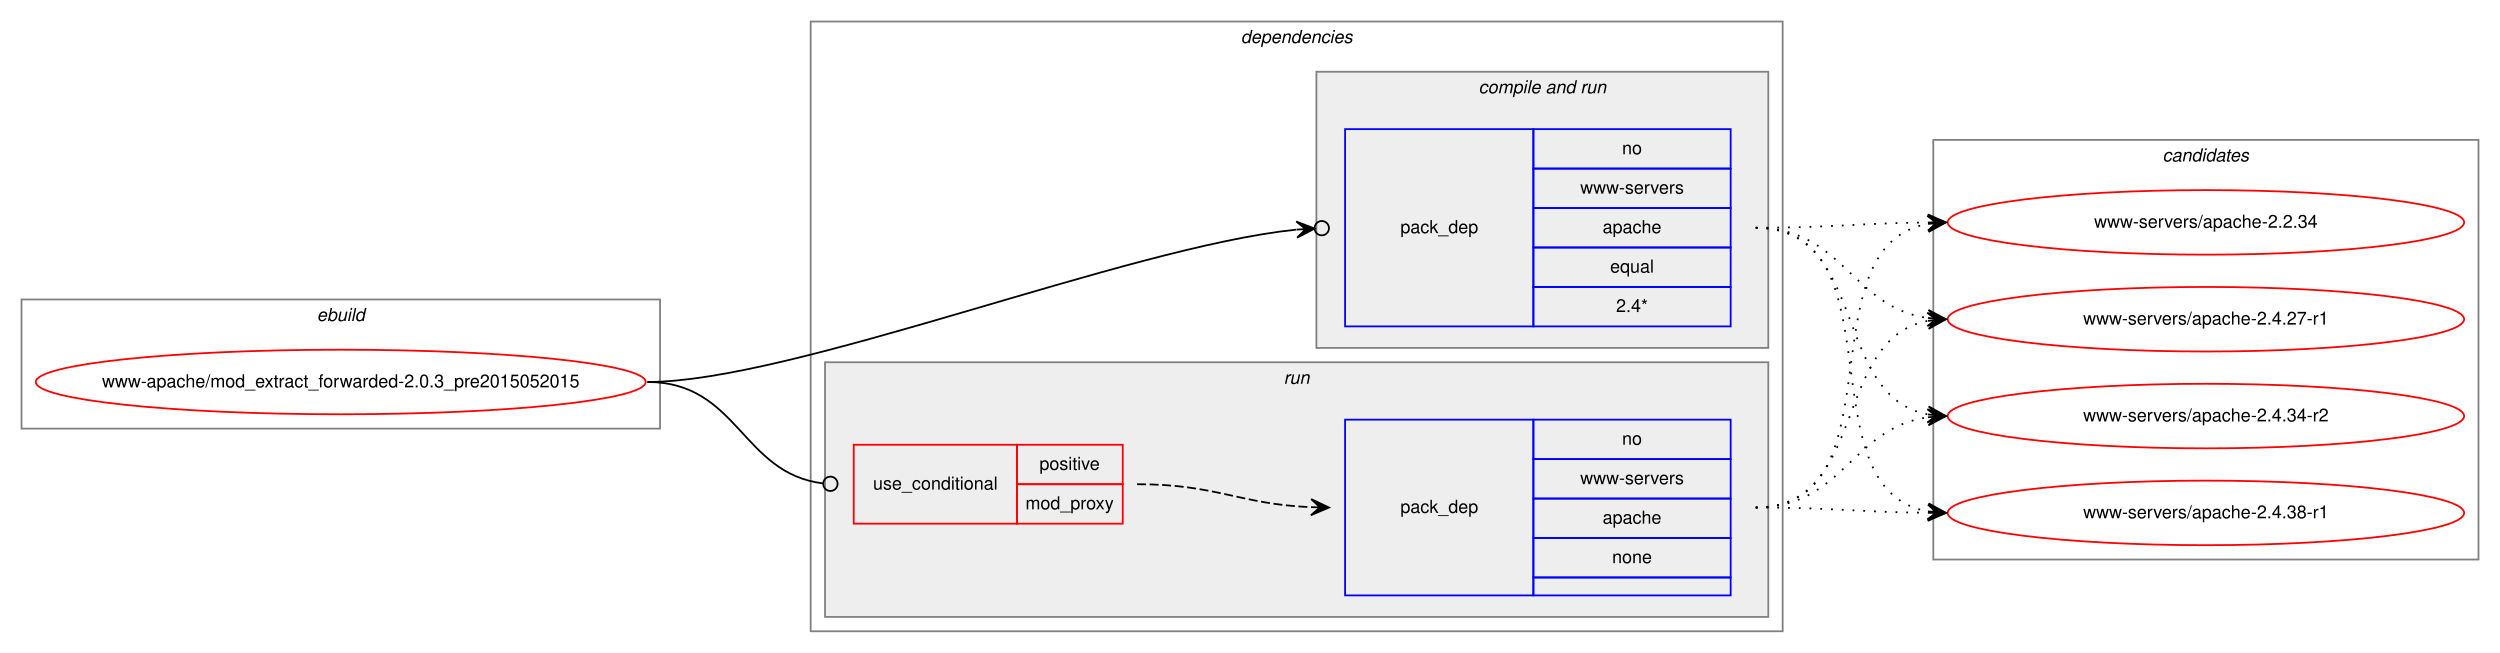
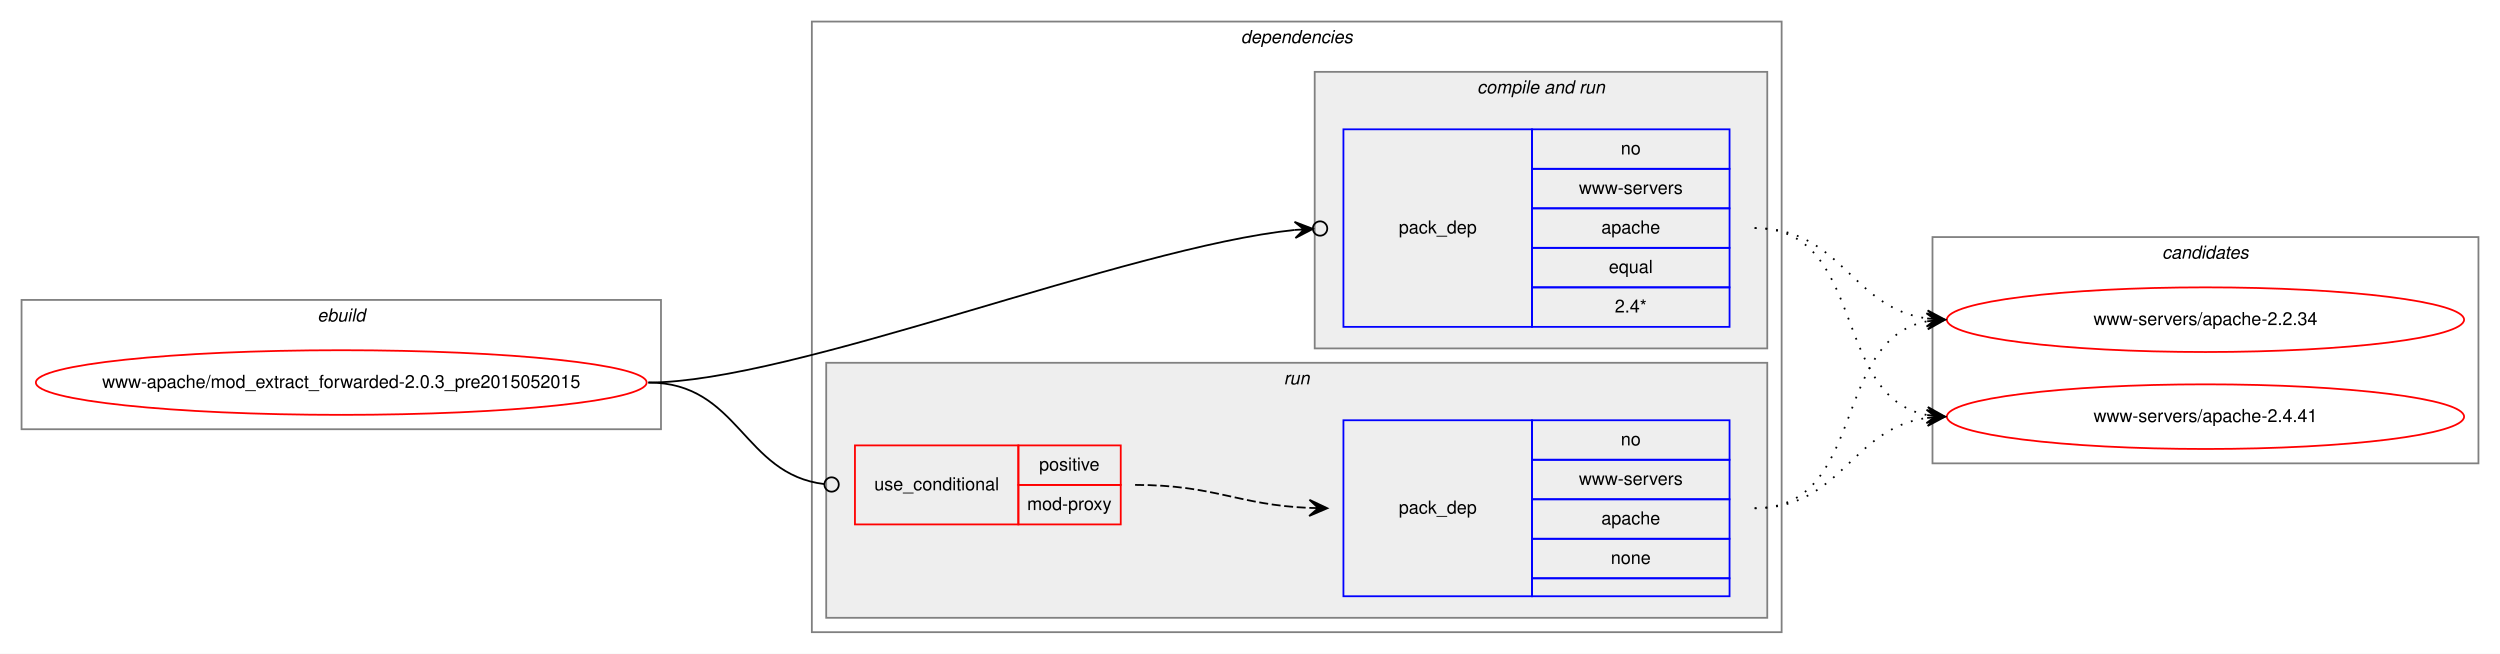
- <svg xmlns="http://www.w3.org/2000/svg" xmlns:xlink="http://www.w3.org/1999/xlink" width="1394pt" height="364pt" viewBox="0.00 0.00 1394.05 364.00">
+ <svg xmlns="http://www.w3.org/2000/svg" xmlns:xlink="http://www.w3.org/1999/xlink" width="1392pt" height="364pt" viewBox="0.00 0.00 1392.05 364.00">
  <g id="graph0" class="graph" transform="scale(1 1) rotate(0) translate(4 360)">
-     <polygon fill="white" stroke="transparent" points="-4,4 -4,-360 1390.05,-360 1390.05,4 -4,4" />
+     <polygon fill="white" stroke="transparent" points="-4,4 -4,-360 1388.05,-360 1388.05,4 -4,4" />
    <g id="clust1" class="cluster">
      <polygon fill="none" stroke="gray" points="8,-121 8,-193 364.05,-193 364.05,-121 8,-121" />
      <text text-anchor="start" x="172.69" y="-181" font-family="Helvetica,sans-Serif" font-style="italic" font-size="10.00">ebuild</text>
    </g>
    <g id="clust2" class="cluster">
-       <polygon fill="none" stroke="gray" points="448.05,-8 448.05,-348 990.05,-348 990.05,-8 448.05,-8" />
-       <text text-anchor="start" x="687.92" y="-336" font-family="Helvetica,sans-Serif" font-style="italic" font-size="10.00">dependencies</text>
+       <polygon fill="none" stroke="gray" points="448.05,-8 448.05,-348 988.05,-348 988.05,-8 448.05,-8" />
+       <text text-anchor="start" x="686.92" y="-336" font-family="Helvetica,sans-Serif" font-style="italic" font-size="10.00">dependencies</text>
    </g>
    <g id="clust4" class="cluster">
-       <polygon fill="#eeeeee" stroke="gray" points="730.05,-166 730.05,-320 982.05,-320 982.05,-166 730.05,-166" />
-       <text text-anchor="start" x="820.48" y="-308" font-family="Helvetica,sans-Serif" font-style="italic" font-size="10.00">compile and run</text>
+       <polygon fill="#eeeeee" stroke="gray" points="728.05,-166 728.05,-320 980.05,-320 980.05,-166 728.05,-166" />
+       <text text-anchor="start" x="818.48" y="-308" font-family="Helvetica,sans-Serif" font-style="italic" font-size="10.00">compile and run</text>
    </g>
    <g id="clust6" class="cluster">
-       <polygon fill="#eeeeee" stroke="gray" points="456.05,-16 456.05,-158 982.05,-158 982.05,-16 456.05,-16" />
-       <text text-anchor="start" x="711.82" y="-146" font-family="Helvetica,sans-Serif" font-style="italic" font-size="10.00">run</text>
+       <polygon fill="#eeeeee" stroke="gray" points="456.05,-16 456.05,-158 980.05,-158 980.05,-16 456.05,-16" />
+       <text text-anchor="start" x="710.82" y="-146" font-family="Helvetica,sans-Serif" font-style="italic" font-size="10.00">run</text>
    </g>
    <g id="clust9" class="cluster">
-       <polygon fill="none" stroke="gray" points="1074.05,-48 1074.05,-282 1378.05,-282 1378.05,-48 1074.05,-48" />
-       <text text-anchor="start" x="1201.87" y="-270" font-family="Helvetica,sans-Serif" font-style="italic" font-size="10.00">candidates</text>
+       <polygon fill="none" stroke="gray" points="1072.05,-102 1072.05,-228 1376.05,-228 1376.05,-102 1072.05,-102" />
+       <text text-anchor="start" x="1199.87" y="-216" font-family="Helvetica,sans-Serif" font-style="italic" font-size="10.00">candidates</text>
    </g>
    <g id="node1" class="node">
      <g id="a_node1">
        <a xlink:href="../www-apache/mod_extract_forwarded-2.0.3_pre2015052015.svg" xlink:title="www-apache/mod_extract_forwarded-2.0.3_pre2015052015">
          <ellipse fill="none" stroke="red" cx="186.02" cy="-147" rx="170.05" ry="18" />
          <text text-anchor="middle" x="186.02" y="-144" font-family="Helvetica,sans-Serif" font-size="10.00">www-apache/mod_extract_forwarded-2.0.3_pre2015052015</text>
        </a>
      </g>
    </g>
    <g id="node2" class="node">
-       <polygon fill="none" stroke="blue" points="746.05,-178 746.05,-288 851.05,-288 851.05,-178 746.05,-178" />
-       <text text-anchor="start" x="776.87" y="-230" font-family="Helvetica,sans-Serif" font-size="10.00">pack_dep</text>
-       <polygon fill="none" stroke="blue" points="851.05,-266 851.05,-288 961.05,-288 961.05,-266 851.05,-266" />
-       <text text-anchor="start" x="900.49" y="-274" font-family="Helvetica,sans-Serif" font-size="10.00">no</text>
-       <polygon fill="none" stroke="blue" points="851.05,-244 851.05,-266 961.05,-266 961.05,-244 851.05,-244" />
-       <text text-anchor="start" x="877.16" y="-252" font-family="Helvetica,sans-Serif" font-size="10.00">www-servers</text>
-       <polygon fill="none" stroke="blue" points="851.05,-222 851.05,-244 961.05,-244 961.05,-222 851.05,-222" />
-       <text text-anchor="start" x="889.65" y="-230" font-family="Helvetica,sans-Serif" font-size="10.00">apache</text>
-       <polygon fill="none" stroke="blue" points="851.05,-200 851.05,-222 961.05,-222 961.05,-200 851.05,-200" />
-       <text text-anchor="start" x="893.82" y="-208" font-family="Helvetica,sans-Serif" font-size="10.00">equal</text>
-       <polygon fill="none" stroke="blue" points="851.05,-178 851.05,-200 961.05,-200 961.05,-178 851.05,-178" />
-       <text text-anchor="start" x="897.15" y="-186" font-family="Helvetica,sans-Serif" font-size="10.00">2.4*</text>
+       <polygon fill="none" stroke="blue" points="744.05,-178 744.05,-288 849.05,-288 849.05,-178 744.05,-178" />
+       <text text-anchor="start" x="774.87" y="-230" font-family="Helvetica,sans-Serif" font-size="10.00">pack_dep</text>
+       <polygon fill="none" stroke="blue" points="849.05,-266 849.05,-288 959.05,-288 959.05,-266 849.05,-266" />
+       <text text-anchor="start" x="898.49" y="-274" font-family="Helvetica,sans-Serif" font-size="10.00">no</text>
+       <polygon fill="none" stroke="blue" points="849.05,-244 849.05,-266 959.05,-266 959.05,-244 849.05,-244" />
+       <text text-anchor="start" x="875.16" y="-252" font-family="Helvetica,sans-Serif" font-size="10.00">www-servers</text>
+       <polygon fill="none" stroke="blue" points="849.05,-222 849.05,-244 959.05,-244 959.05,-222 849.05,-222" />
+       <text text-anchor="start" x="887.65" y="-230" font-family="Helvetica,sans-Serif" font-size="10.00">apache</text>
+       <polygon fill="none" stroke="blue" points="849.05,-200 849.05,-222 959.05,-222 959.05,-200 849.05,-200" />
+       <text text-anchor="start" x="891.82" y="-208" font-family="Helvetica,sans-Serif" font-size="10.00">equal</text>
+       <polygon fill="none" stroke="blue" points="849.05,-178 849.05,-200 959.05,-200 959.05,-178 849.05,-178" />
+       <text text-anchor="start" x="895.15" y="-186" font-family="Helvetica,sans-Serif" font-size="10.00">2.4*</text>
    </g>
    <g id="edge1" class="edge">
-       <path fill="none" stroke="black" d="M357.02,-147C438.03,-147 624.3,-222.27 718.87,-231.97" />
-       <ellipse fill="none" stroke="black" cx="733.05" cy="-232.77" rx="4" ry="4" />
-       <polygon fill="black" stroke="black" points="729.06,-232.55 718.82,-236.48 724.07,-232.27 719.07,-231.99 719.07,-231.99 719.07,-231.99 724.07,-232.27 719.33,-227.49 729.06,-232.55 729.06,-232.55" />
+       <path fill="none" stroke="black" d="M357.02,-147C437.62,-147 622.87,-222.27 716.96,-231.97" />
+       <ellipse fill="none" stroke="black" cx="731.05" cy="-232.77" rx="4" ry="4" />
+       <polygon fill="black" stroke="black" points="727.06,-232.55 716.82,-236.47 722.07,-232.26 717.07,-231.98 717.07,-231.98 717.07,-231.98 722.07,-232.26 717.33,-227.49 727.06,-232.55 727.06,-232.55" />
    </g>
    <g id="node3" class="node">
      <polygon fill="none" stroke="red" points="472.05,-68 472.05,-112 563.05,-112 563.05,-68 472.05,-68" />
      <text text-anchor="start" x="482.81" y="-87" font-family="Helvetica,sans-Serif" font-size="10.00">use_conditional</text>
-       <polygon fill="none" stroke="red" points="563.05,-90 563.05,-112 622.05,-112 622.05,-90 563.05,-90" />
-       <text text-anchor="start" x="575.6" y="-98" font-family="Helvetica,sans-Serif" font-size="10.00">positive</text>
-       <polygon fill="none" stroke="red" points="563.05,-68 563.05,-90 622.05,-90 622.05,-68 563.05,-68" />
-       <text text-anchor="start" x="567.82" y="-76" font-family="Helvetica,sans-Serif" font-size="10.00">mod_proxy</text>
+       <polygon fill="none" stroke="red" points="563.05,-90 563.05,-112 620.05,-112 620.05,-90 563.05,-90" />
+       <text text-anchor="start" x="574.6" y="-98" font-family="Helvetica,sans-Serif" font-size="10.00">positive</text>
+       <polygon fill="none" stroke="red" points="563.05,-68 563.05,-90 620.05,-90 620.05,-68 563.05,-68" />
+       <text text-anchor="start" x="567.93" y="-76" font-family="Helvetica,sans-Serif" font-size="10.00">mod-proxy</text>
    </g>
    <g id="edge3" class="edge">
      <path fill="none" stroke="black" d="M357.02,-147C407.7,-147 409.5,-95.85 455.02,-90.46" />
      <ellipse fill="none" stroke="black" cx="459.05" cy="-90.23" rx="4" ry="4" />
    </g>
    <g id="node5" class="node">
      <g id="a_node5">
        <a xlink:href="../www-servers/apache-2.2.34.svg" xlink:title="www-servers/apache-2.2.34">
-           <ellipse fill="none" stroke="red" cx="1226.05" cy="-236" rx="144" ry="18" />
-           <text text-anchor="middle" x="1226.05" y="-233" font-family="Helvetica,sans-Serif" font-size="10.00">www-servers/apache-2.2.34</text>
+           <ellipse fill="none" stroke="red" cx="1224.05" cy="-182" rx="144" ry="18" />
+           <text text-anchor="middle" x="1224.05" y="-179" font-family="Helvetica,sans-Serif" font-size="10.00">www-servers/apache-2.2.34</text>
        </a>
      </g>
    </g>
    <g id="edge4" class="edge">
-       <path fill="none" stroke="black" stroke-dasharray="1,5" d="M975.05,-233C1018.49,-233 1031.87,-235.55 1070.61,-235.95" />
-       <polygon fill="black" stroke="black" points="1081.05,-236 1071.02,-240.45 1076.05,-235.97 1071.05,-235.95 1071.05,-235.95 1071.05,-235.95 1076.05,-235.97 1071.07,-231.45 1081.05,-236 1081.05,-236" />
+       <path fill="none" stroke="black" stroke-dasharray="1,5" d="M973.05,-233C1021.75,-233 1026.33,-188.73 1069,-182.68" />
+       <polygon fill="black" stroke="black" points="1079.05,-182 1069.37,-187.17 1074.06,-182.34 1069.07,-182.68 1069.07,-182.68 1069.07,-182.68 1074.06,-182.34 1068.76,-178.19 1079.05,-182 1079.05,-182" />
    </g>
    <g id="node6" class="node">
      <g id="a_node6">
-         <a xlink:href="../www-servers/apache-2.4.27-r1.svg" xlink:title="www-servers/apache-2.4.27-r1">
-           <ellipse fill="none" stroke="red" cx="1226.05" cy="-182" rx="144" ry="18" />
-           <text text-anchor="middle" x="1226.05" y="-179" font-family="Helvetica,sans-Serif" font-size="10.00">www-servers/apache-2.4.27-r1</text>
+         <a xlink:href="../www-servers/apache-2.4.41.svg" xlink:title="www-servers/apache-2.4.41">
+           <ellipse fill="none" stroke="red" cx="1224.05" cy="-128" rx="144" ry="18" />
+           <text text-anchor="middle" x="1224.05" y="-125" font-family="Helvetica,sans-Serif" font-size="10.00">www-servers/apache-2.4.41</text>
        </a>
      </g>
    </g>
    <g id="edge5" class="edge">
-       <path fill="none" stroke="black" stroke-dasharray="1,5" d="M975.05,-233C1023.75,-233 1028.33,-188.73 1071,-182.68" />
-       <polygon fill="black" stroke="black" points="1081.05,-182 1071.37,-187.17 1076.06,-182.34 1071.07,-182.68 1071.07,-182.68 1071.07,-182.68 1076.06,-182.34 1070.76,-178.19 1081.05,-182 1081.05,-182" />
+       <path fill="none" stroke="black" stroke-dasharray="1,5" d="M973.05,-233C1035.73,-233 1015.37,-139.17 1068.97,-128.91" />
+       <polygon fill="black" stroke="black" points="1079.05,-128 1069.49,-133.38 1074.07,-128.45 1069.09,-128.9 1069.09,-128.9 1069.09,-128.9 1074.07,-128.45 1068.68,-124.42 1079.05,-128 1079.05,-128" />
    </g>
-     <g id="node7" class="node">
-       <g id="a_node7">
-         <a xlink:href="../www-servers/apache-2.4.34-r2.svg" xlink:title="www-servers/apache-2.4.34-r2">
-           <ellipse fill="none" stroke="red" cx="1226.05" cy="-128" rx="144" ry="18" />
-           <text text-anchor="middle" x="1226.05" y="-125" font-family="Helvetica,sans-Serif" font-size="10.00">www-servers/apache-2.4.34-r2</text>
-         </a>
-       </g>
+     <g id="node4" class="node">
+       <polygon fill="none" stroke="blue" points="744.05,-28 744.05,-126 849.05,-126 849.05,-28 744.05,-28" />
+       <text text-anchor="start" x="774.87" y="-74" font-family="Helvetica,sans-Serif" font-size="10.00">pack_dep</text>
+       <polygon fill="none" stroke="blue" points="849.05,-104 849.05,-126 959.05,-126 959.05,-104 849.05,-104" />
+       <text text-anchor="start" x="898.49" y="-112" font-family="Helvetica,sans-Serif" font-size="10.00">no</text>
+       <polygon fill="none" stroke="blue" points="849.05,-82 849.05,-104 959.05,-104 959.05,-82 849.05,-82" />
+       <text text-anchor="start" x="875.16" y="-90" font-family="Helvetica,sans-Serif" font-size="10.00">www-servers</text>
+       <polygon fill="none" stroke="blue" points="849.05,-60 849.05,-82 959.05,-82 959.05,-60 849.05,-60" />
+       <text text-anchor="start" x="887.65" y="-68" font-family="Helvetica,sans-Serif" font-size="10.00">apache</text>
+       <polygon fill="none" stroke="blue" points="849.05,-38 849.05,-60 959.05,-60 959.05,-38 849.05,-38" />
+       <text text-anchor="start" x="892.93" y="-46" font-family="Helvetica,sans-Serif" font-size="10.00">none</text>
+       <polygon fill="none" stroke="blue" points="849.05,-28 849.05,-38 959.05,-38 959.05,-28 849.05,-28" />
+     </g>
+     <g id="edge2" class="edge">
+       <path fill="none" stroke="black" stroke-dasharray="5,2" d="M628.05,-90C672.4,-90 685.28,-78.86 724.96,-77.2" />
+       <polygon fill="black" stroke="black" points="735.05,-77 725.14,-81.7 730.05,-77.1 725.05,-77.2 725.05,-77.2 725.05,-77.2 730.05,-77.1 724.96,-72.7 735.05,-77 735.05,-77" />
    </g>
    <g id="edge6" class="edge">
-       <path fill="none" stroke="black" stroke-dasharray="1,5" d="M975.05,-233C1037.73,-233 1017.37,-139.17 1070.97,-128.91" />
-       <polygon fill="black" stroke="black" points="1081.05,-128 1071.49,-133.38 1076.07,-128.45 1071.09,-128.9 1071.09,-128.9 1071.09,-128.9 1076.07,-128.45 1070.68,-124.42 1081.05,-128 1081.05,-128" />
-     </g>
-     <g id="node8" class="node">
-       <g id="a_node8">
-         <a xlink:href="../www-servers/apache-2.4.38-r1.svg" xlink:title="www-servers/apache-2.4.38-r1">
-           <ellipse fill="none" stroke="red" cx="1226.05" cy="-74" rx="144" ry="18" />
-           <text text-anchor="middle" x="1226.05" y="-71" font-family="Helvetica,sans-Serif" font-size="10.00">www-servers/apache-2.4.38-r1</text>
-         </a>
-       </g>
+       <path fill="none" stroke="black" stroke-dasharray="1,5" d="M973.05,-77C1035.73,-77 1015.37,-170.83 1068.97,-181.09" />
+       <polygon fill="black" stroke="black" points="1079.05,-182 1068.68,-185.58 1074.07,-181.55 1069.09,-181.1 1069.09,-181.1 1069.09,-181.1 1074.07,-181.55 1069.49,-176.62 1079.05,-182 1079.05,-182" />
    </g>
    <g id="edge7" class="edge">
-       <path fill="none" stroke="black" stroke-dasharray="1,5" d="M975.05,-233C1056.33,-233 1001.33,-87.37 1070.9,-74.86" />
-       <polygon fill="black" stroke="black" points="1081.05,-74 1071.46,-79.32 1076.06,-74.42 1071.08,-74.84 1071.08,-74.84 1071.08,-74.84 1076.06,-74.42 1070.7,-70.36 1081.05,-74 1081.05,-74" />
-     </g>
-     <g id="node4" class="node">
-       <polygon fill="none" stroke="blue" points="746.05,-28 746.05,-126 851.05,-126 851.05,-28 746.05,-28" />
-       <text text-anchor="start" x="776.87" y="-74" font-family="Helvetica,sans-Serif" font-size="10.00">pack_dep</text>
-       <polygon fill="none" stroke="blue" points="851.05,-104 851.05,-126 961.05,-126 961.05,-104 851.05,-104" />
-       <text text-anchor="start" x="900.49" y="-112" font-family="Helvetica,sans-Serif" font-size="10.00">no</text>
-       <polygon fill="none" stroke="blue" points="851.05,-82 851.05,-104 961.05,-104 961.05,-82 851.05,-82" />
-       <text text-anchor="start" x="877.16" y="-90" font-family="Helvetica,sans-Serif" font-size="10.00">www-servers</text>
-       <polygon fill="none" stroke="blue" points="851.05,-60 851.05,-82 961.05,-82 961.05,-60 851.05,-60" />
-       <text text-anchor="start" x="889.65" y="-68" font-family="Helvetica,sans-Serif" font-size="10.00">apache</text>
-       <polygon fill="none" stroke="blue" points="851.05,-38 851.05,-60 961.05,-60 961.05,-38 851.05,-38" />
-       <text text-anchor="start" x="894.93" y="-46" font-family="Helvetica,sans-Serif" font-size="10.00">none</text>
-       <polygon fill="none" stroke="blue" points="851.05,-28 851.05,-38 961.05,-38 961.05,-28 851.05,-28" />
-     </g>
-     <g id="edge2" class="edge">
-       <path fill="none" stroke="black" stroke-dasharray="5,2" d="M630.05,-90C674.4,-90 687.28,-78.86 726.96,-77.2" />
-       <polygon fill="black" stroke="black" points="737.05,-77 727.14,-81.7 732.05,-77.1 727.05,-77.2 727.05,-77.2 727.05,-77.2 732.05,-77.1 726.96,-72.7 737.05,-77 737.05,-77" />
-     </g>
-     <g id="edge8" class="edge">
-       <path fill="none" stroke="black" stroke-dasharray="1,5" d="M975.05,-77C1056.33,-77 1001.33,-222.63 1070.9,-235.14" />
-       <polygon fill="black" stroke="black" points="1081.05,-236 1070.7,-239.64 1076.06,-235.58 1071.08,-235.16 1071.08,-235.16 1071.08,-235.16 1076.06,-235.58 1071.46,-230.68 1081.05,-236 1081.05,-236" />
-     </g>
-     <g id="edge9" class="edge">
-       <path fill="none" stroke="black" stroke-dasharray="1,5" d="M975.05,-77C1037.73,-77 1017.37,-170.83 1070.97,-181.09" />
-       <polygon fill="black" stroke="black" points="1081.05,-182 1070.68,-185.58 1076.07,-181.55 1071.09,-181.1 1071.09,-181.1 1071.09,-181.1 1076.07,-181.55 1071.49,-176.62 1081.05,-182 1081.05,-182" />
-     </g>
-     <g id="edge10" class="edge">
-       <path fill="none" stroke="black" stroke-dasharray="1,5" d="M975.05,-77C1023.75,-77 1028.33,-121.27 1071,-127.32" />
-       <polygon fill="black" stroke="black" points="1081.05,-128 1070.76,-131.81 1076.06,-127.66 1071.07,-127.32 1071.07,-127.32 1071.07,-127.32 1076.06,-127.66 1071.37,-122.83 1081.05,-128 1081.05,-128" />
-     </g>
-     <g id="edge11" class="edge">
-       <path fill="none" stroke="black" stroke-dasharray="1,5" d="M975.05,-77C1018.49,-77 1031.87,-74.45 1070.61,-74.05" />
-       <polygon fill="black" stroke="black" points="1081.05,-74 1071.07,-78.55 1076.05,-74.03 1071.05,-74.05 1071.05,-74.05 1071.05,-74.05 1076.05,-74.03 1071.02,-69.55 1081.05,-74 1081.05,-74" />
+       <path fill="none" stroke="black" stroke-dasharray="1,5" d="M973.05,-77C1021.75,-77 1026.33,-121.27 1069,-127.32" />
+       <polygon fill="black" stroke="black" points="1079.05,-128 1068.76,-131.81 1074.06,-127.66 1069.07,-127.32 1069.07,-127.32 1069.07,-127.32 1074.06,-127.66 1069.37,-122.83 1079.05,-128 1079.05,-128" />
    </g>
  </g>
</svg>
